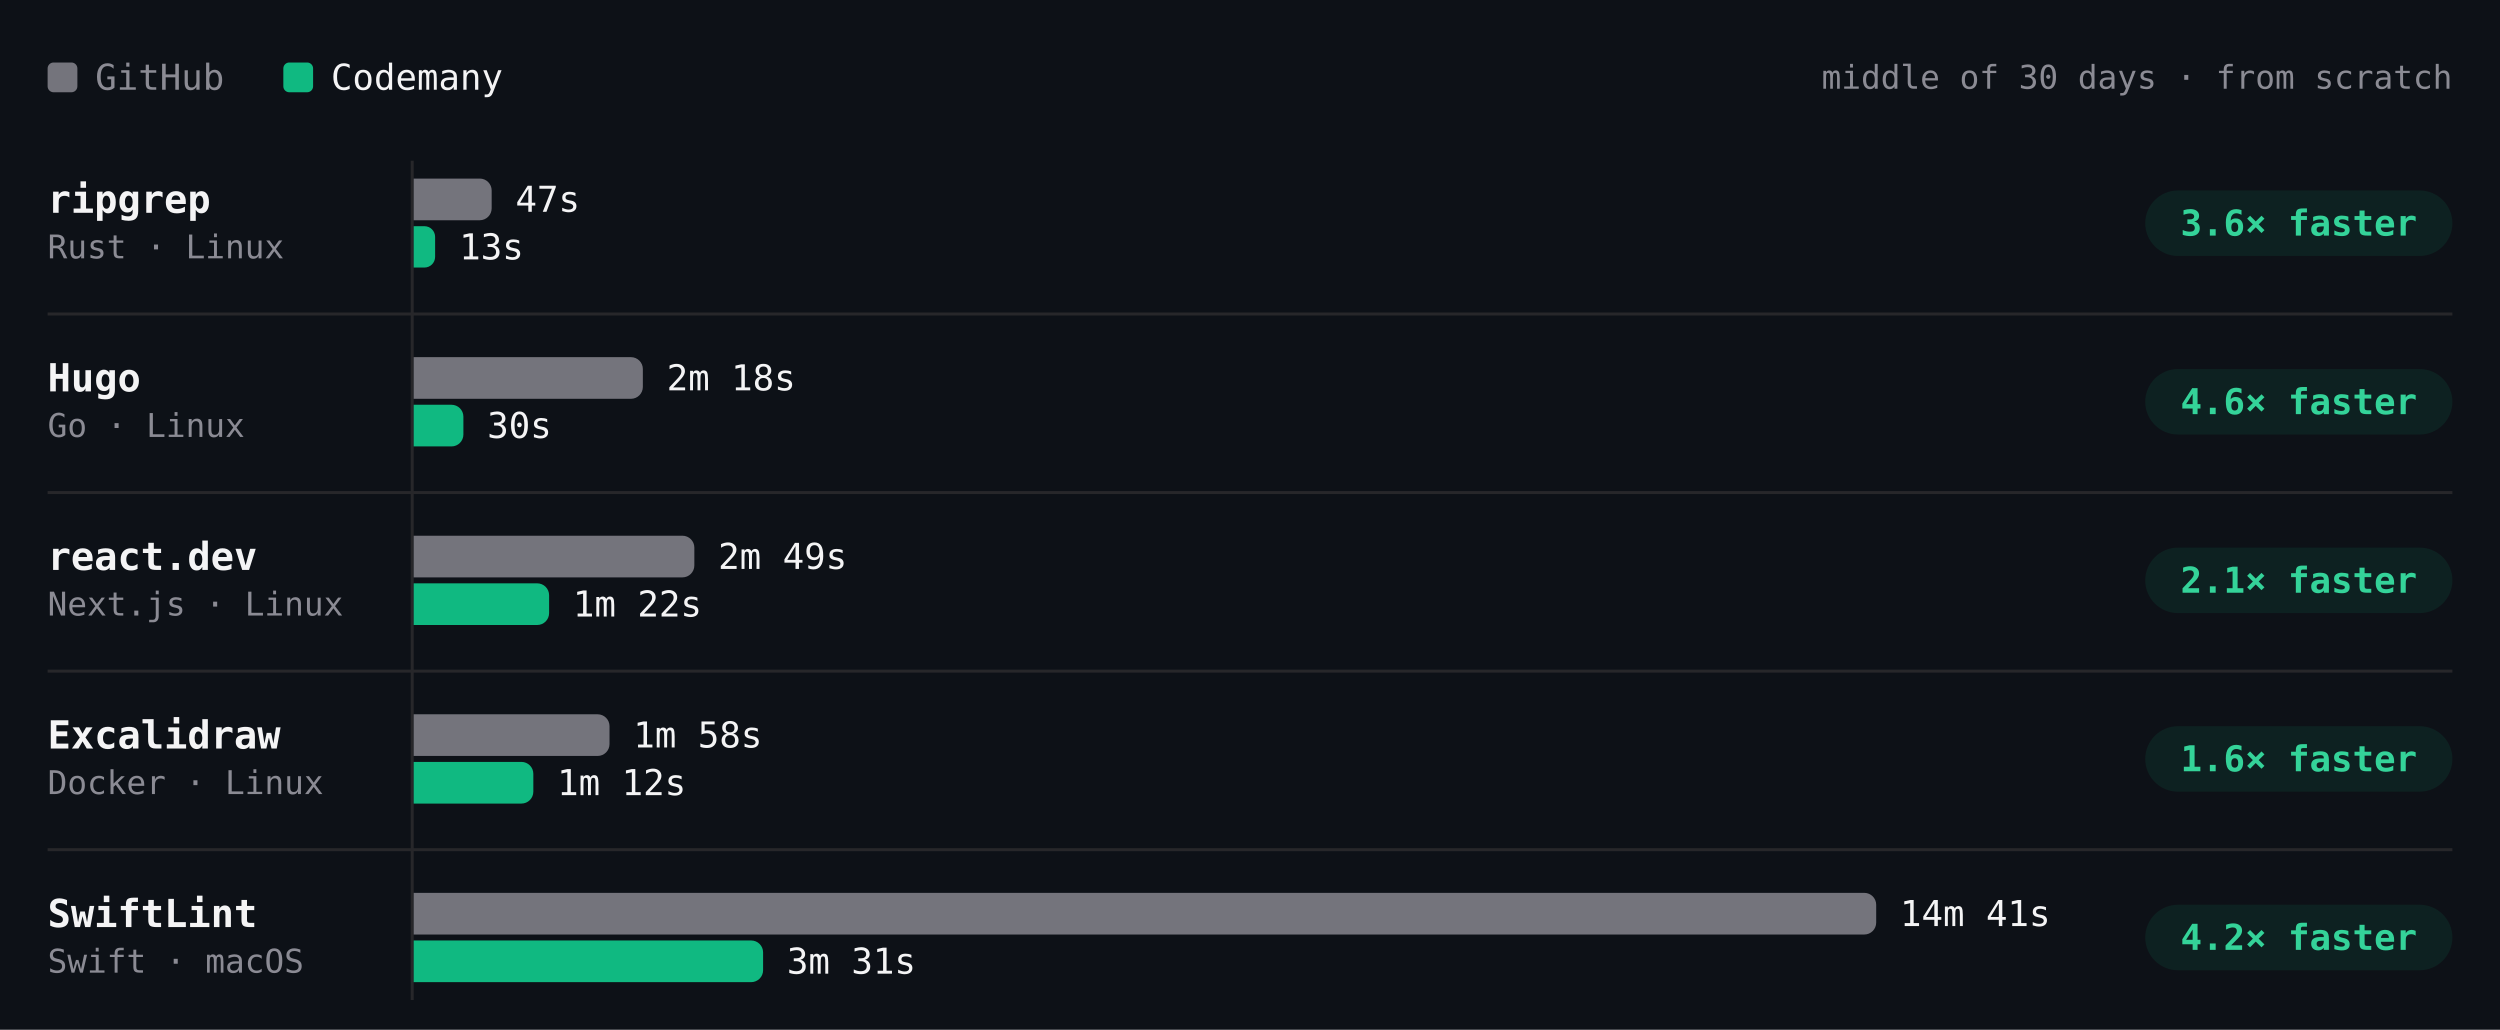
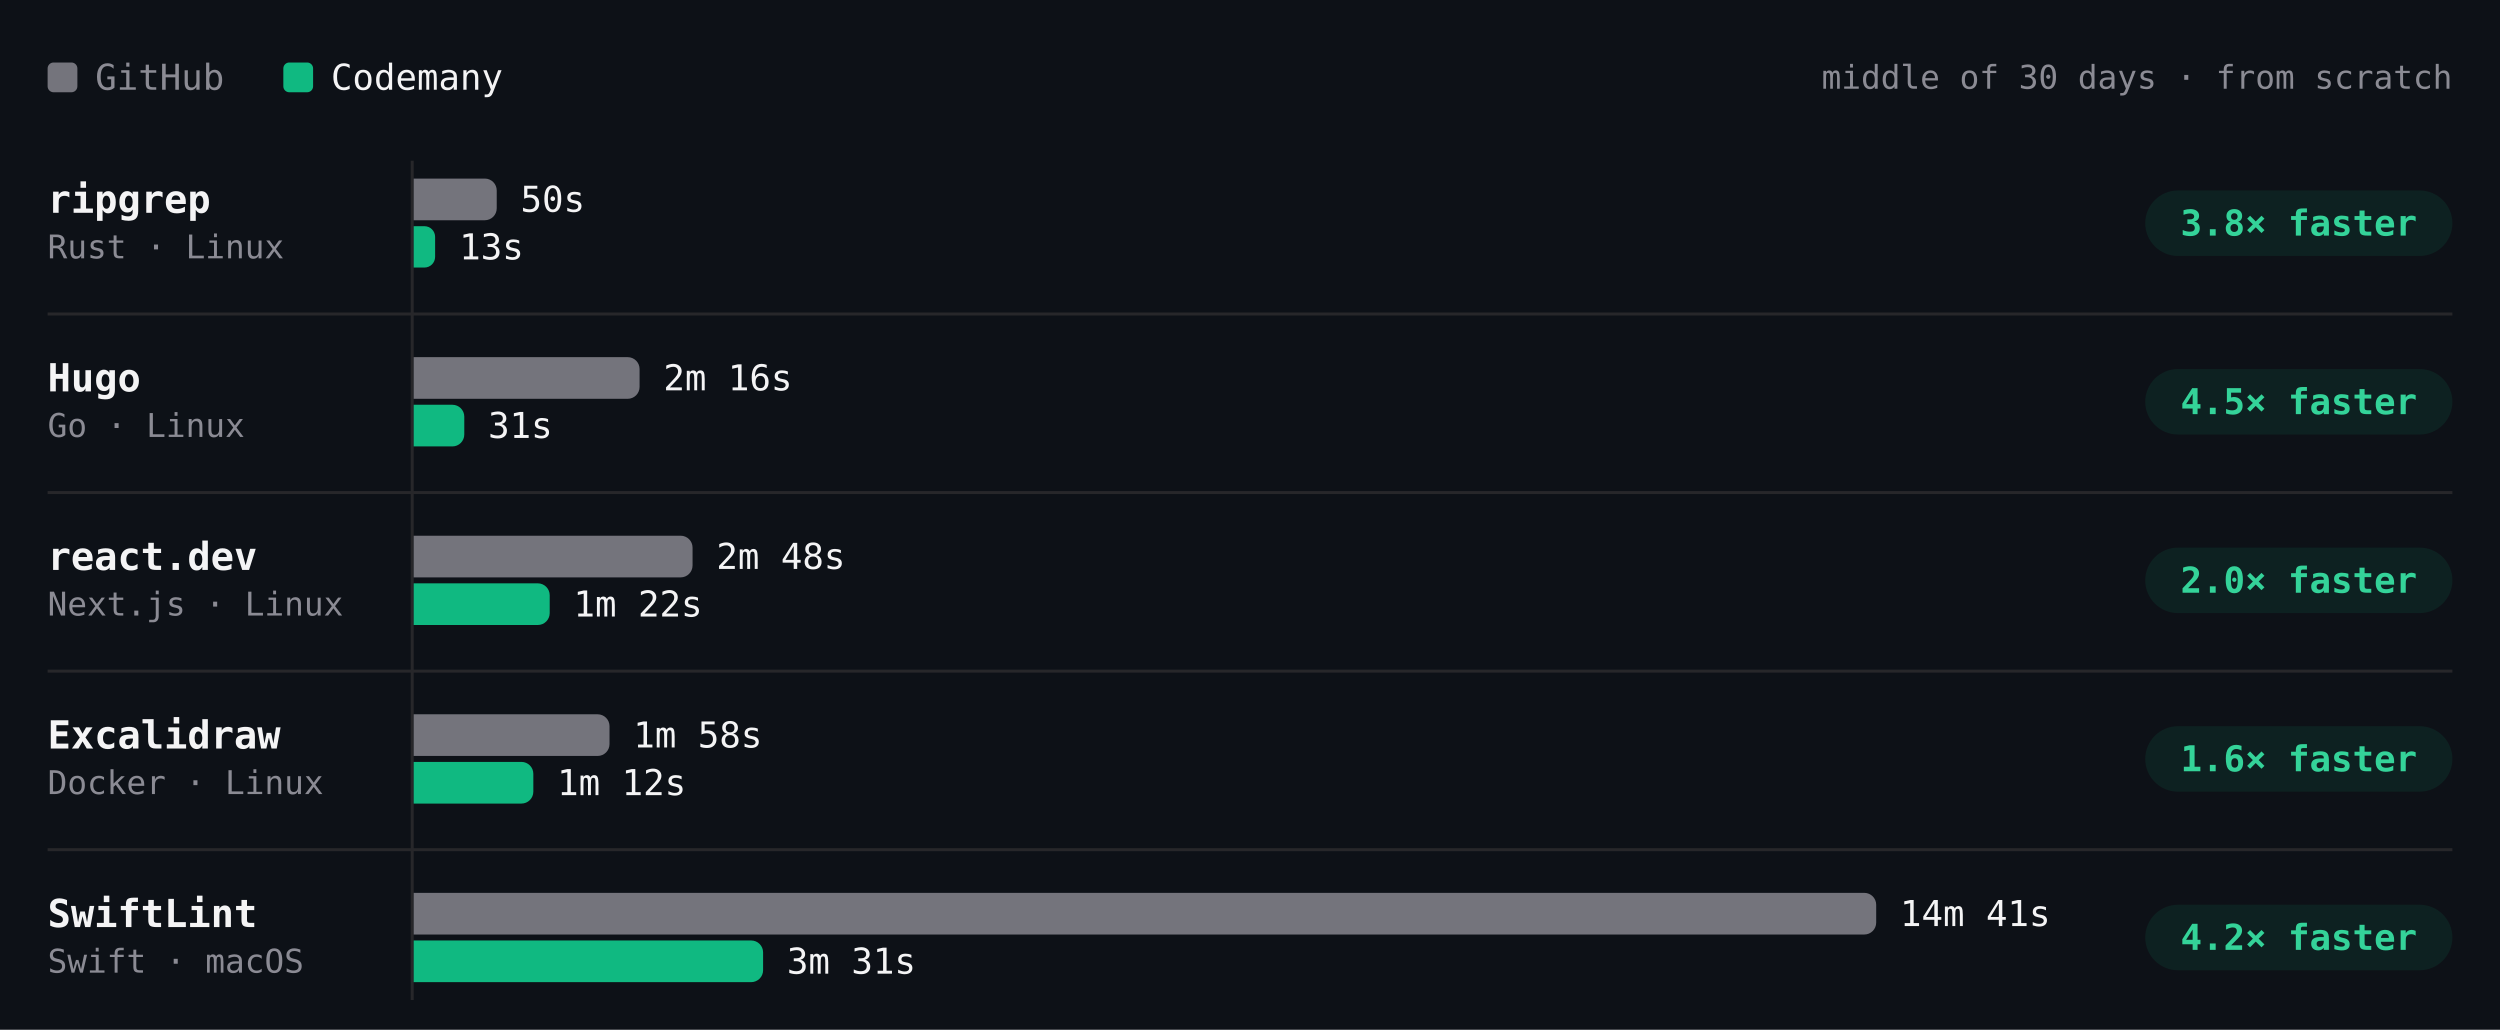
- <svg xmlns="http://www.w3.org/2000/svg" viewBox="0 0 840 346" width="840" height="346" role="img" aria-label="Build time per project, middle of 30 days · from scratch. ripgrep: GitHub 47s, Codemany 13s, 3.6× faster; Hugo: GitHub 2m 18s, Codemany 30s, 4.6× faster; react.dev: GitHub 2m 49s, Codemany 1m 22s, 2.1× faster; Excalidraw: GitHub 1m 58s, Codemany 1m 12s, 1.6× faster; SwiftLint: GitHub 14m 41s, Codemany 3m 31s, 4.2× faster." font-family="'JetBrains Mono', ui-monospace, SFMono-Regular, Menlo, monospace" style="max-width:100%;height:auto;font-variant-numeric:tabular-nums">
+ <svg xmlns="http://www.w3.org/2000/svg" viewBox="0 0 840 346" width="840" height="346" role="img" aria-label="Build time per project, middle of 30 days · from scratch. ripgrep: GitHub 50s, Codemany 13s, 3.8× faster; Hugo: GitHub 2m 16s, Codemany 31s, 4.5× faster; react.dev: GitHub 2m 48s, Codemany 1m 22s, 2.0× faster; Excalidraw: GitHub 1m 58s, Codemany 1m 12s, 1.6× faster; SwiftLint: GitHub 14m 41s, Codemany 3m 31s, 4.2× faster." font-family="'JetBrains Mono', ui-monospace, SFMono-Regular, Menlo, monospace" style="max-width:100%;height:auto;font-variant-numeric:tabular-nums">
  <rect width="840" height="346" fill="#0d1117" />
  <rect x="16" y="21" width="10" height="10" rx="2" fill="#74747c" />
  <text x="32" y="26" font-size="12" fill="#8b8b94" dominant-baseline="central">GitHub</text>
  <rect x="95.2" y="21" width="10" height="10" rx="2" fill="#10b981" />
  <text x="111.2" y="26" font-size="12" fill="#f4f4f5" dominant-baseline="central">Codemany</text>
  <text x="824" y="26" font-size="11" fill="#8b8b94" text-anchor="end" dominant-baseline="central">middle of 30 days · from scratch</text>
  <path d="M138.5 54L138.5 336" stroke="#27272a" stroke-width="1" fill="none" />
  <text x="16" y="67" font-size="13" fill="#f4f4f5" font-weight="600" dominant-baseline="central">ripgrep</text>
  <text x="16" y="83" font-size="11" fill="#8b8b94" dominant-baseline="central">Rust · Linux</text>
-   <g class="bench-mark" data-tip="ripgrep · GitHub · 47s · middle of 23 runs" data-href="https://github.com/codemanyhq/bench-private/actions/runs/45429998464/job/138572430333" style="cursor:pointer">
+   <g class="bench-mark" data-tip="ripgrep · GitHub · 50s · middle of 24 runs" data-href="https://github.com/codemanyhq/bench-private/actions/runs/45646834611/job/139320057383" style="cursor:pointer">
    <rect x="139" y="59" width="549.8" height="16" fill="#0d1117" fill-opacity="0" />
-     <path d="M139 60h22.2a4 4 0 0 1 4 4v6a4 4 0 0 1 -4 4h-22.2z" fill="#74747c" />
-     <text x="173.2" y="67" font-size="12" fill="#f4f4f5" dominant-baseline="central">47s</text>
+     <path d="M139 60h23.9a4 4 0 0 1 4 4v6a4 4 0 0 1 -4 4h-23.9z" fill="#74747c" />
+     <text x="174.9" y="67" font-size="12" fill="#f4f4f5" dominant-baseline="central">50s</text>
  </g>
-   <g class="bench-mark" data-tip="ripgrep · Codemany · 13s · middle of 23 runs" data-href="https://github.com/codemanyhq/bench/actions/runs/45406778542/job/138489585064" style="cursor:pointer">
+   <g class="bench-mark" data-tip="ripgrep · Codemany · 13s · middle of 24 runs" data-href="https://github.com/codemanyhq/bench/actions/runs/45618925626/job/139221672486" style="cursor:pointer">
    <rect x="139" y="75" width="549.8" height="16" fill="#0d1117" fill-opacity="0" />
    <path d="M139 76h3.6a3.6 3.6 0 0 1 3.6 3.6v6.7a3.6 3.6 0 0 1 -3.6 3.6h-3.6z" fill="#10b981" />
    <text x="154.3" y="83" font-size="12" fill="#f4f4f5" dominant-baseline="central">13s</text>
  </g>
  <rect x="720.8" y="64" width="103.2" height="22" rx="11" fill="rgba(16,185,129,0.10)" />
-   <text x="772.4" y="75" font-size="12" fill="#34d399" font-weight="600" text-anchor="middle" dominant-baseline="central">3.6× faster</text>
+   <text x="772.4" y="75" font-size="12" fill="#34d399" font-weight="600" text-anchor="middle" dominant-baseline="central">3.8× faster</text>
  <text x="16" y="127" font-size="13" fill="#f4f4f5" font-weight="600" dominant-baseline="central">Hugo</text>
  <text x="16" y="143" font-size="11" fill="#8b8b94" dominant-baseline="central">Go · Linux</text>
-   <g class="bench-mark" data-tip="Hugo · GitHub · 2m 18s · middle of 23 runs" data-href="https://github.com/codemanyhq/bench-private/actions/runs/45429998464/job/138572430377" style="cursor:pointer">
+   <g class="bench-mark" data-tip="Hugo · GitHub · 2m 16s · middle of 24 runs" data-href="https://github.com/codemanyhq/bench-private/actions/runs/45646834611/job/139320057469" style="cursor:pointer">
    <rect x="139" y="119" width="549.8" height="16" fill="#0d1117" fill-opacity="0" />
-     <path d="M139 120h73a4 4 0 0 1 4 4v6a4 4 0 0 1 -4 4h-73z" fill="#74747c" />
-     <text x="224" y="127" font-size="12" fill="#f4f4f5" dominant-baseline="central">2m 18s</text>
+     <path d="M139 120h71.9a4 4 0 0 1 4 4v6a4 4 0 0 1 -4 4h-71.9z" fill="#74747c" />
+     <text x="222.9" y="127" font-size="12" fill="#f4f4f5" dominant-baseline="central">2m 16s</text>
  </g>
-   <g class="bench-mark" data-tip="Hugo · Codemany · 30s · middle of 23 runs" data-href="https://github.com/codemanyhq/bench/actions/runs/45406778542/job/138489585186" style="cursor:pointer">
+   <g class="bench-mark" data-tip="Hugo · Codemany · 31s · middle of 24 runs" data-href="https://github.com/codemanyhq/bench/actions/runs/45618925626/job/139221672538" style="cursor:pointer">
    <rect x="139" y="135" width="549.8" height="16" fill="#0d1117" fill-opacity="0" />
-     <path d="M139 136h12.7a4 4 0 0 1 4 4v6a4 4 0 0 1 -4 4h-12.7z" fill="#10b981" />
-     <text x="163.7" y="143" font-size="12" fill="#f4f4f5" dominant-baseline="central">30s</text>
+     <path d="M139 136h13a4 4 0 0 1 4 4v6a4 4 0 0 1 -4 4h-13z" fill="#10b981" />
+     <text x="164" y="143" font-size="12" fill="#f4f4f5" dominant-baseline="central">31s</text>
  </g>
  <rect x="720.8" y="124" width="103.2" height="22" rx="11" fill="rgba(16,185,129,0.10)" />
-   <text x="772.4" y="135" font-size="12" fill="#34d399" font-weight="600" text-anchor="middle" dominant-baseline="central">4.6× faster</text>
+   <text x="772.4" y="135" font-size="12" fill="#34d399" font-weight="600" text-anchor="middle" dominant-baseline="central">4.5× faster</text>
  <path d="M16 105.5L824 105.5" stroke="#27272a" stroke-width="1" fill="none" />
  <text x="16" y="187" font-size="13" fill="#f4f4f5" font-weight="600" dominant-baseline="central">react.dev</text>
  <text x="16" y="203" font-size="11" fill="#8b8b94" dominant-baseline="central">Next.js · Linux</text>
-   <g class="bench-mark" data-tip="react.dev · GitHub · 2m 49s · middle of 22 runs" data-href="https://github.com/codemanyhq/bench-private/actions/runs/45429998464/job/138572430448" style="cursor:pointer">
+   <g class="bench-mark" data-tip="react.dev · GitHub · 2m 48s · middle of 23 runs" data-href="https://github.com/codemanyhq/bench-private/actions/runs/45646834611/job/139320057294" style="cursor:pointer">
    <rect x="139" y="179" width="549.8" height="16" fill="#0d1117" fill-opacity="0" />
-     <path d="M139 180h90.3a4 4 0 0 1 4 4v6a4 4 0 0 1 -4 4h-90.3z" fill="#74747c" />
-     <text x="241.3" y="187" font-size="12" fill="#f4f4f5" dominant-baseline="central">2m 49s</text>
+     <path d="M139 180h89.7a4 4 0 0 1 4 4v6a4 4 0 0 1 -4 4h-89.7z" fill="#74747c" />
+     <text x="240.7" y="187" font-size="12" fill="#f4f4f5" dominant-baseline="central">2m 48s</text>
  </g>
-   <g class="bench-mark" data-tip="react.dev · Codemany · 1m 22s · middle of 22 runs" data-href="https://github.com/codemanyhq/bench/actions/runs/45406778542/job/138489585364" style="cursor:pointer">
+   <g class="bench-mark" data-tip="react.dev · Codemany · 1m 22s · middle of 23 runs" data-href="https://github.com/codemanyhq/bench/actions/runs/45618925626/job/139221672651" style="cursor:pointer">
    <rect x="139" y="195" width="549.8" height="16" fill="#0d1117" fill-opacity="0" />
-     <path d="M139 196h41.5a4 4 0 0 1 4 4v6a4 4 0 0 1 -4 4h-41.5z" fill="#10b981" />
-     <text x="192.5" y="203" font-size="12" fill="#f4f4f5" dominant-baseline="central">1m 22s</text>
+     <path d="M139 196h41.7a4 4 0 0 1 4 4v6a4 4 0 0 1 -4 4h-41.7z" fill="#10b981" />
+     <text x="192.7" y="203" font-size="12" fill="#f4f4f5" dominant-baseline="central">1m 22s</text>
  </g>
  <rect x="720.8" y="184" width="103.2" height="22" rx="11" fill="rgba(16,185,129,0.10)" />
-   <text x="772.4" y="195" font-size="12" fill="#34d399" font-weight="600" text-anchor="middle" dominant-baseline="central">2.1× faster</text>
+   <text x="772.4" y="195" font-size="12" fill="#34d399" font-weight="600" text-anchor="middle" dominant-baseline="central">2.0× faster</text>
  <path d="M16 165.5L824 165.5" stroke="#27272a" stroke-width="1" fill="none" />
  <text x="16" y="247" font-size="13" fill="#f4f4f5" font-weight="600" dominant-baseline="central">Excalidraw</text>
  <text x="16" y="263" font-size="11" fill="#8b8b94" dominant-baseline="central">Docker · Linux</text>
  <g class="bench-mark" data-tip="Excalidraw · GitHub · 1m 58s · middle of 17 runs" data-href="https://github.com/codemanyhq/bench-private/actions/runs/44749120224/job/136332219942" style="cursor:pointer">
    <rect x="139" y="239" width="549.8" height="16" fill="#0d1117" fill-opacity="0" />
    <path d="M139 240h61.8a4 4 0 0 1 4 4v6a4 4 0 0 1 -4 4h-61.8z" fill="#74747c" />
    <text x="212.8" y="247" font-size="12" fill="#f4f4f5" dominant-baseline="central">1m 58s</text>
  </g>
  <g class="bench-mark" data-tip="Excalidraw · Codemany · 1m 12s · middle of 17 runs" data-href="https://github.com/codemanyhq/bench/actions/runs/44729832727/job/136288952365" style="cursor:pointer">
    <rect x="139" y="255" width="549.8" height="16" fill="#0d1117" fill-opacity="0" />
    <path d="M139 256h36.2a4 4 0 0 1 4 4v6a4 4 0 0 1 -4 4h-36.2z" fill="#10b981" />
    <text x="187.2" y="263" font-size="12" fill="#f4f4f5" dominant-baseline="central">1m 12s</text>
  </g>
  <rect x="720.8" y="244" width="103.2" height="22" rx="11" fill="rgba(16,185,129,0.10)" />
  <text x="772.4" y="255" font-size="12" fill="#34d399" font-weight="600" text-anchor="middle" dominant-baseline="central">1.6× faster</text>
  <path d="M16 225.5L824 225.5" stroke="#27272a" stroke-width="1" fill="none" />
  <text x="16" y="307" font-size="13" fill="#f4f4f5" font-weight="600" dominant-baseline="central">SwiftLint</text>
  <text x="16" y="323" font-size="11" fill="#8b8b94" dominant-baseline="central">Swift · macOS</text>
  <g class="bench-mark" data-tip="SwiftLint · GitHub · 14m 41s · middle of 44 runs" data-href="https://github.com/codemanyhq/bench/actions/runs/45618925626/job/139221672376" style="cursor:pointer">
    <rect x="139" y="299" width="549.8" height="16" fill="#0d1117" fill-opacity="0" />
    <path d="M139 300h487.4a4 4 0 0 1 4 4v6a4 4 0 0 1 -4 4h-487.4z" fill="#74747c" />
    <text x="638.4" y="307" font-size="12" fill="#f4f4f5" dominant-baseline="central">14m 41s</text>
  </g>
  <g class="bench-mark" data-tip="SwiftLint · Codemany · 3m 31s · middle of 44 runs" data-href="https://github.com/codemanyhq/bench/actions/runs/45618925626/job/139221672306" style="cursor:pointer">
    <rect x="139" y="315" width="549.8" height="16" fill="#0d1117" fill-opacity="0" />
    <path d="M139 316h113.4a4 4 0 0 1 4 4v6a4 4 0 0 1 -4 4h-113.4z" fill="#10b981" />
    <text x="264.4" y="323" font-size="12" fill="#f4f4f5" dominant-baseline="central">3m 31s</text>
  </g>
  <rect x="720.8" y="304" width="103.2" height="22" rx="11" fill="rgba(16,185,129,0.10)" />
  <text x="772.4" y="315" font-size="12" fill="#34d399" font-weight="600" text-anchor="middle" dominant-baseline="central">4.2× faster</text>
  <path d="M16 285.5L824 285.5" stroke="#27272a" stroke-width="1" fill="none" />
</svg>
